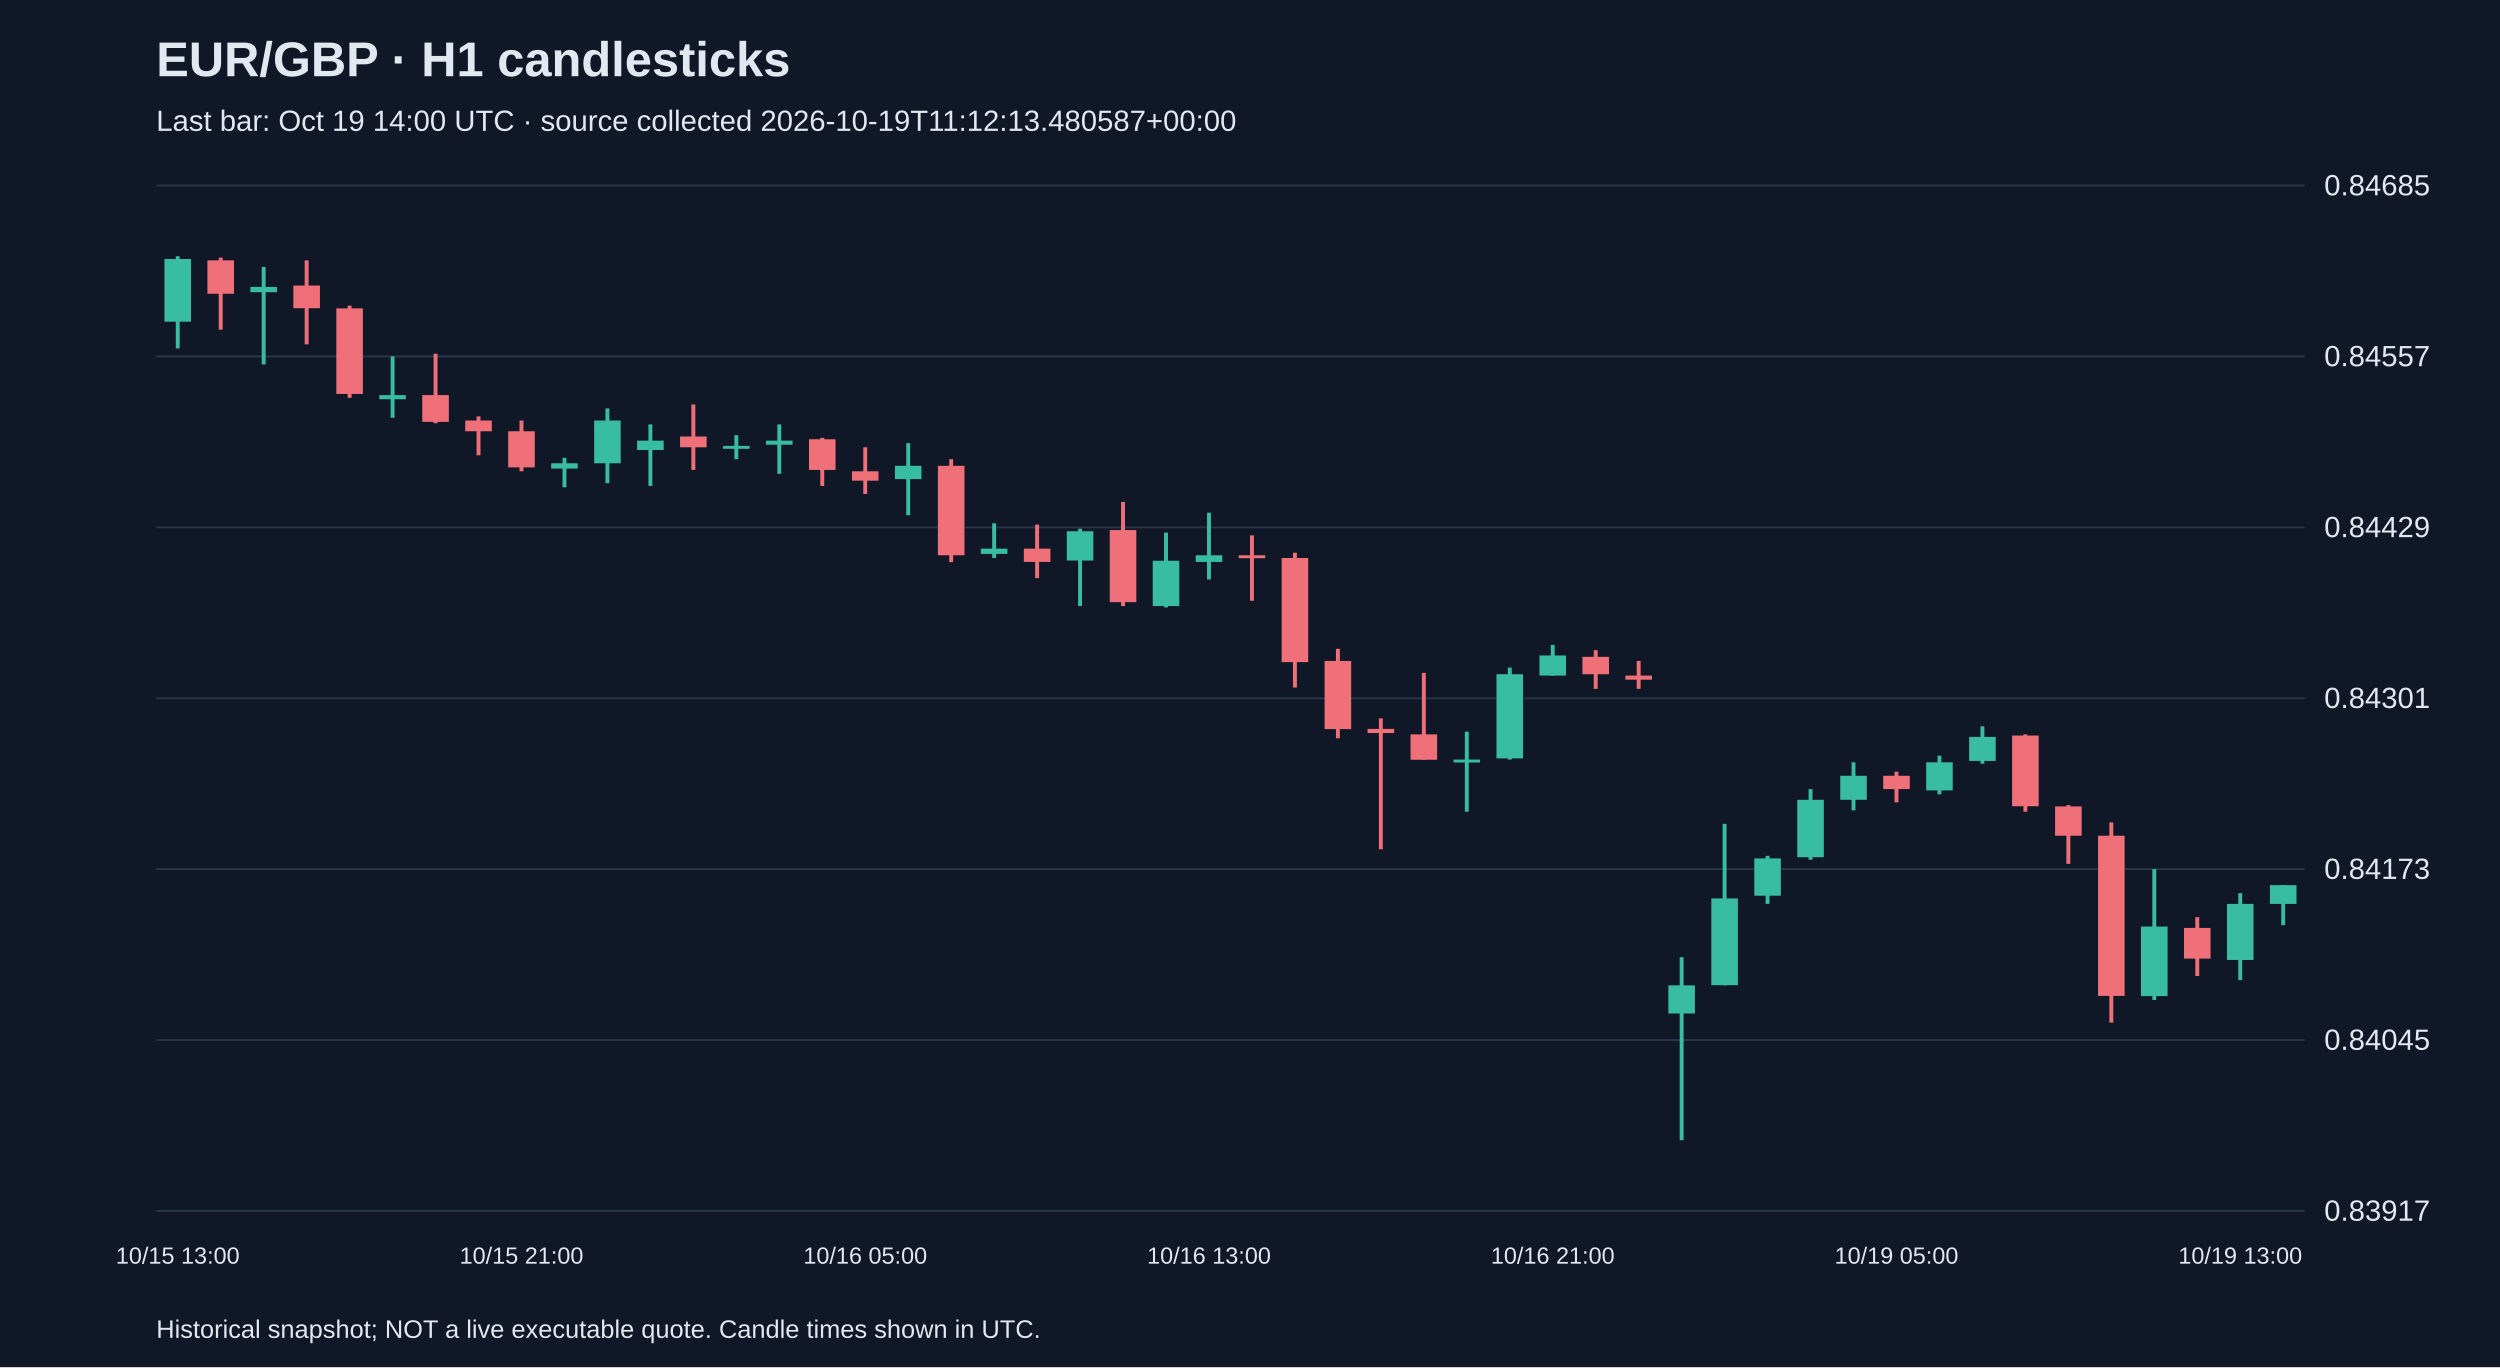
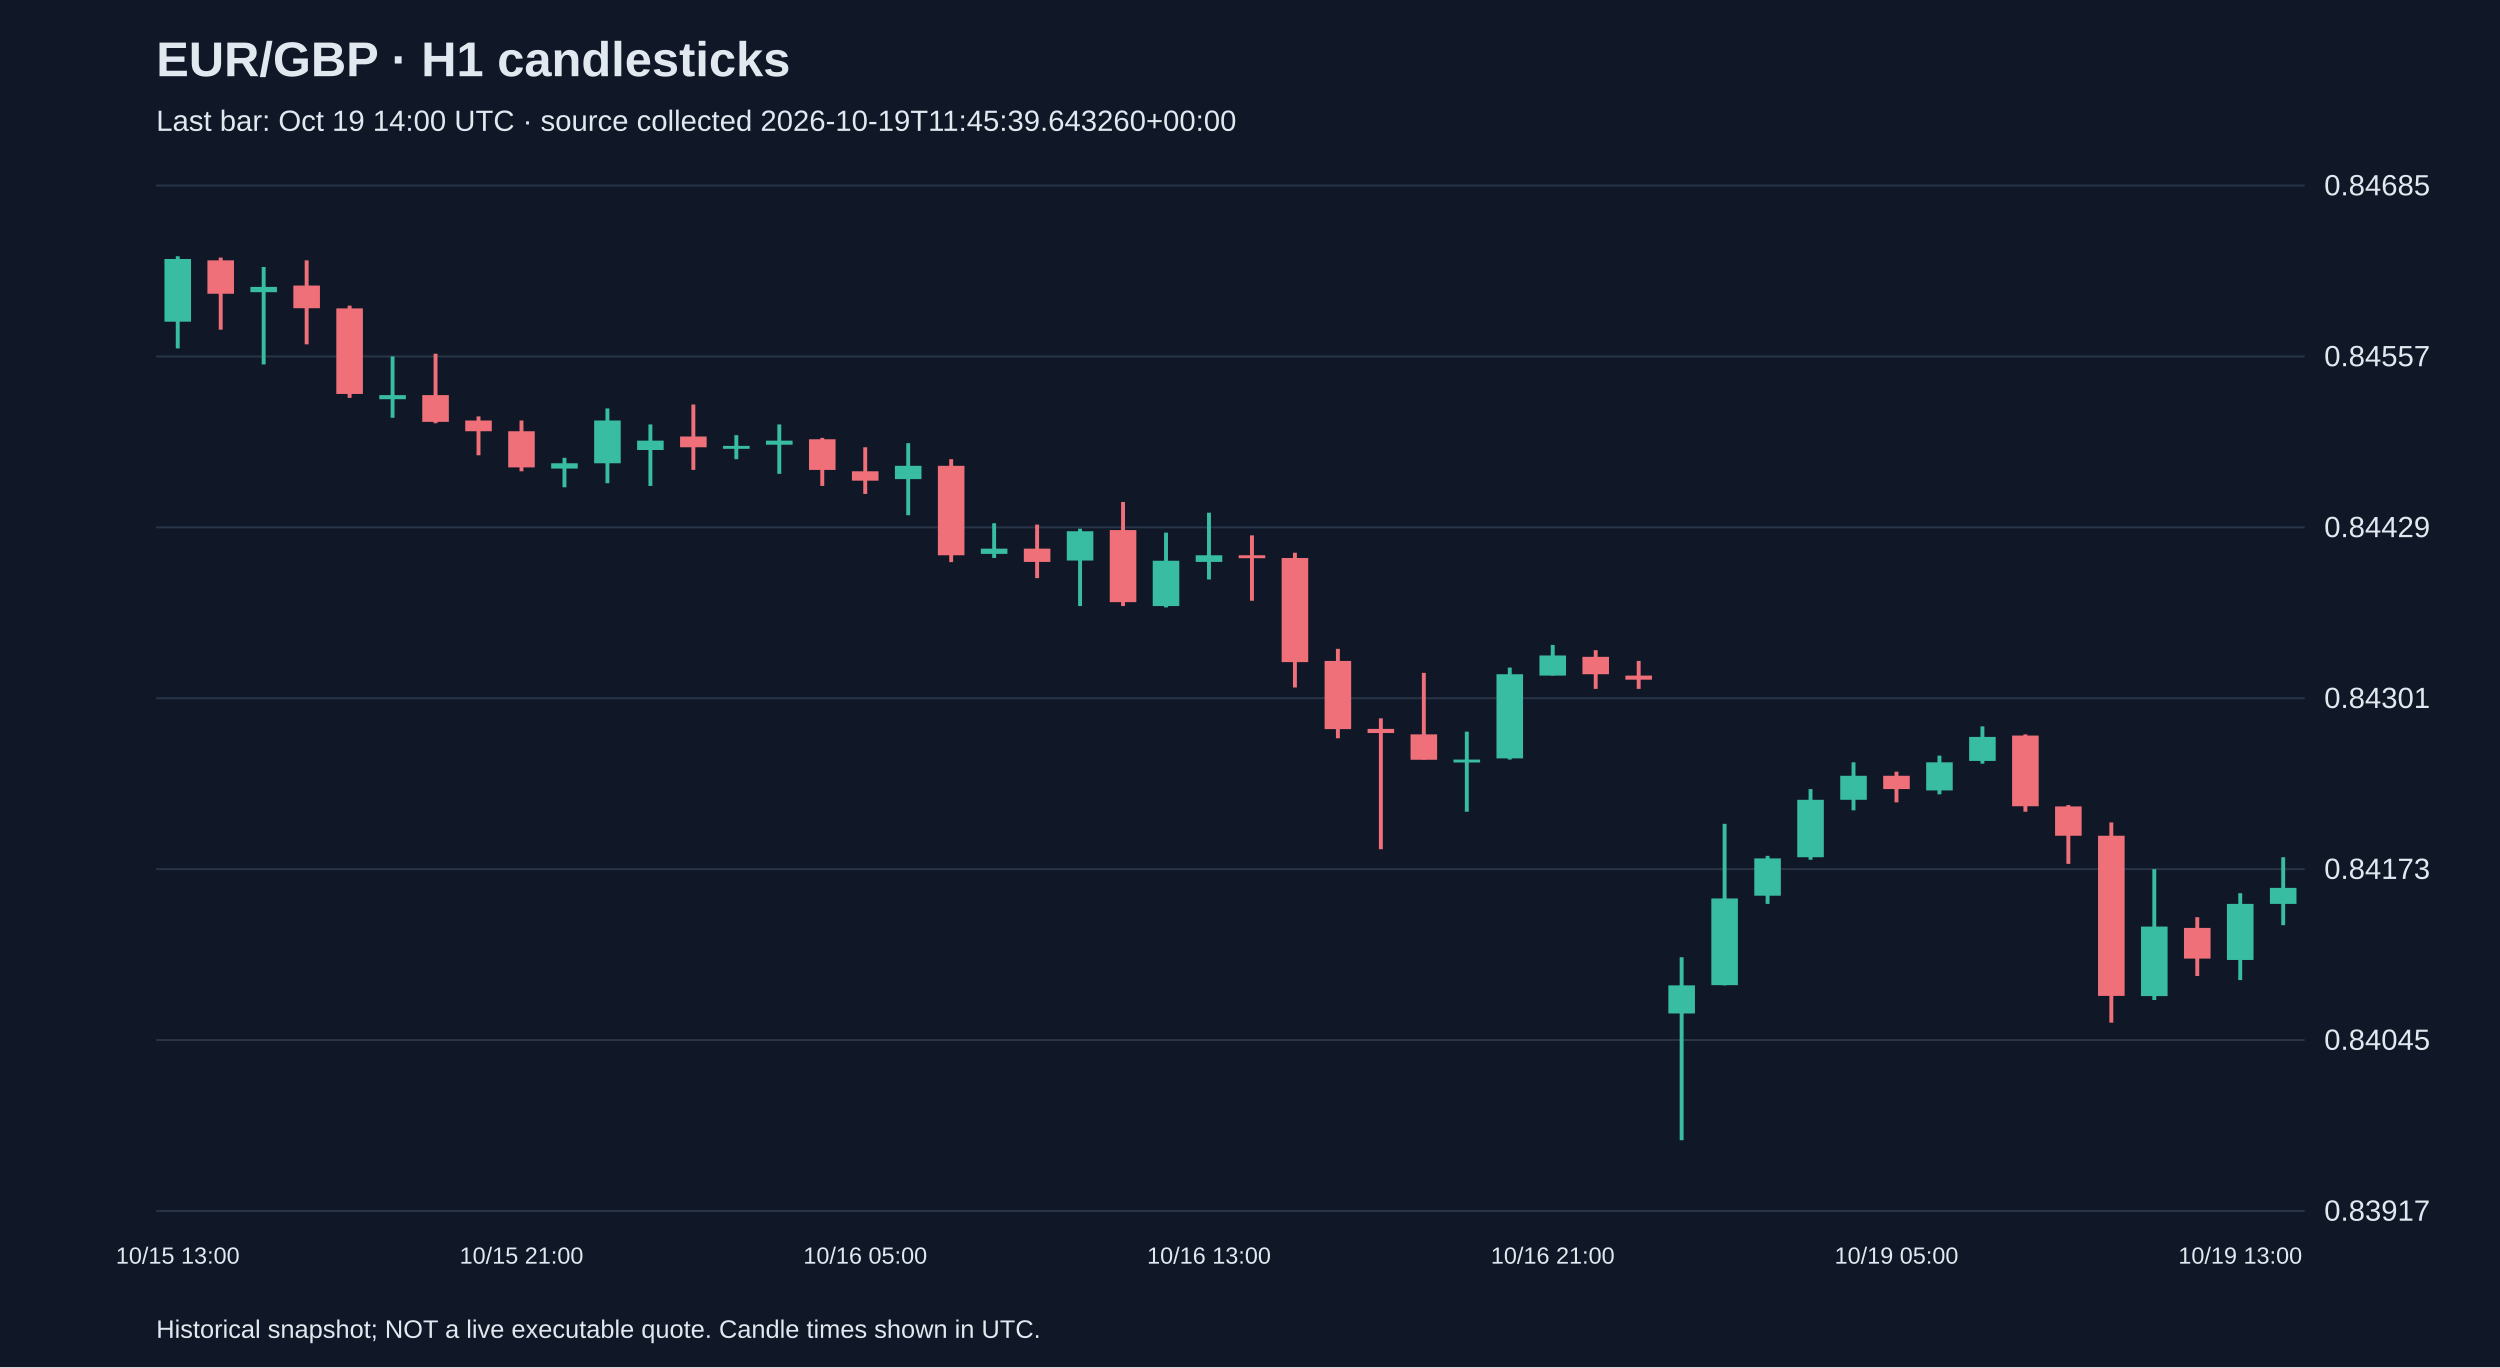
<svg xmlns="http://www.w3.org/2000/svg" viewBox="0 0 1280 700">
  <rect width="100%" height="100%" fill="#101827" />
  <style>text{font-family:Arial,sans-serif;fill:#e2e8f0}</style>
  <text x="80" y="39" font-size="25" font-weight="bold">EUR/GBP · H1 candlesticks</text>
-   <text x="80" y="67" font-size="15" fill="#a6b1c5">Last bar: Oct 19 14:00 UTC · source collected 2026-10-19T11:12:13.480587+00:00</text>
+   <text x="80" y="67" font-size="15" fill="#a6b1c5">Last bar: Oct 19 14:00 UTC · source collected 2026-10-19T11:45:39.643260+00:00</text>
  <line x1="80" y1="620.0" x2="1180" y2="620.0" stroke="#283548" />
  <text x="1190" y="625.0" font-size="15">0.83917</text>
  <line x1="80" y1="532.5" x2="1180" y2="532.5" stroke="#283548" />
  <text x="1190" y="537.5" font-size="15">0.84045</text>
  <line x1="80" y1="445.0" x2="1180" y2="445.0" stroke="#283548" />
  <text x="1190" y="450.0" font-size="15">0.84173</text>
  <line x1="80" y1="357.5" x2="1180" y2="357.5" stroke="#283548" />
  <text x="1190" y="362.5" font-size="15">0.84301</text>
  <line x1="80" y1="270.0" x2="1180" y2="270.0" stroke="#283548" />
  <text x="1190" y="275.0" font-size="15">0.84429</text>
  <line x1="80" y1="182.5" x2="1180" y2="182.5" stroke="#283548" />
  <text x="1190" y="187.5" font-size="15">0.84557</text>
  <line x1="80" y1="95.0" x2="1180" y2="95.0" stroke="#283548" />
  <text x="1190" y="100.0" font-size="15">0.84685</text>
  <line x1="91.0" y1="131.2" x2="91.0" y2="178.4" stroke="#38bca2" stroke-width="2" />
  <rect x="84.2" y="132.6" width="13.6" height="32.1" fill="#38bca2" />
  <text x="91.0" y="647" text-anchor="middle" font-size="12">10/15 13:00</text>
  <line x1="113.0" y1="131.9" x2="113.0" y2="168.8" stroke="#f07079" stroke-width="2" />
  <rect x="106.2" y="133.3" width="13.6" height="17.1" fill="#f07079" />
  <line x1="135.0" y1="136.7" x2="135.0" y2="186.6" stroke="#38bca2" stroke-width="2" />
  <rect x="128.2" y="146.9" width="13.6" height="2.7" fill="#38bca2" />
  <line x1="157.0" y1="133.3" x2="157.0" y2="176.3" stroke="#f07079" stroke-width="2" />
  <rect x="150.2" y="146.2" width="13.6" height="11.6" fill="#f07079" />
  <line x1="179.0" y1="156.5" x2="179.0" y2="203.7" stroke="#f07079" stroke-width="2" />
  <rect x="172.2" y="157.9" width="13.6" height="43.8" fill="#f07079" />
  <line x1="201.0" y1="182.5" x2="201.0" y2="213.9" stroke="#38bca2" stroke-width="2" />
  <rect x="194.2" y="202.3" width="13.6" height="2.1" fill="#38bca2" />
  <line x1="223.0" y1="181.1" x2="223.0" y2="216.7" stroke="#f07079" stroke-width="2" />
  <rect x="216.2" y="202.3" width="13.6" height="13.7" fill="#f07079" />
  <line x1="245.0" y1="213.2" x2="245.0" y2="233.1" stroke="#f07079" stroke-width="2" />
  <rect x="238.2" y="215.3" width="13.6" height="5.5" fill="#f07079" />
  <line x1="267.0" y1="215.3" x2="267.0" y2="241.3" stroke="#f07079" stroke-width="2" />
  <rect x="260.2" y="220.8" width="13.6" height="18.5" fill="#f07079" />
  <text x="267.0" y="647" text-anchor="middle" font-size="12">10/15 21:00</text>
  <line x1="289.0" y1="234.4" x2="289.0" y2="249.5" stroke="#38bca2" stroke-width="2" />
  <rect x="282.2" y="237.2" width="13.6" height="2.7" fill="#38bca2" />
  <line x1="311.0" y1="209.1" x2="311.0" y2="247.4" stroke="#38bca2" stroke-width="2" />
  <rect x="304.2" y="215.3" width="13.6" height="21.9" fill="#38bca2" />
  <line x1="333.0" y1="217.3" x2="333.0" y2="248.8" stroke="#38bca2" stroke-width="2" />
  <rect x="326.2" y="225.6" width="13.6" height="4.8" fill="#38bca2" />
  <line x1="355.0" y1="207.1" x2="355.0" y2="240.6" stroke="#f07079" stroke-width="2" />
  <rect x="348.2" y="223.5" width="13.6" height="5.5" fill="#f07079" />
  <line x1="377.0" y1="222.8" x2="377.0" y2="235.1" stroke="#38bca2" stroke-width="2" />
  <rect x="370.2" y="228.3" width="13.6" height="1.5" fill="#38bca2" />
  <line x1="399.0" y1="217.3" x2="399.0" y2="242.6" stroke="#38bca2" stroke-width="2" />
  <rect x="392.2" y="225.6" width="13.6" height="2.1" fill="#38bca2" />
  <line x1="421.0" y1="224.2" x2="421.0" y2="248.8" stroke="#f07079" stroke-width="2" />
  <rect x="414.2" y="224.9" width="13.6" height="15.7" fill="#f07079" />
  <line x1="443.0" y1="229.0" x2="443.0" y2="252.9" stroke="#f07079" stroke-width="2" />
  <rect x="436.2" y="241.3" width="13.6" height="4.8" fill="#f07079" />
  <text x="443.0" y="647" text-anchor="middle" font-size="12">10/16 05:00</text>
  <line x1="465.0" y1="226.9" x2="465.0" y2="263.8" stroke="#38bca2" stroke-width="2" />
  <rect x="458.2" y="238.5" width="13.6" height="6.8" fill="#38bca2" />
  <line x1="487.0" y1="235.1" x2="487.0" y2="287.8" stroke="#f07079" stroke-width="2" />
  <rect x="480.2" y="238.5" width="13.6" height="45.8" fill="#f07079" />
  <line x1="509.0" y1="267.9" x2="509.0" y2="285.7" stroke="#38bca2" stroke-width="2" />
  <rect x="502.2" y="280.9" width="13.6" height="2.7" fill="#38bca2" />
  <line x1="531.0" y1="268.6" x2="531.0" y2="296.0" stroke="#f07079" stroke-width="2" />
  <rect x="524.2" y="280.9" width="13.6" height="6.8" fill="#f07079" />
  <line x1="553.0" y1="270.7" x2="553.0" y2="310.3" stroke="#38bca2" stroke-width="2" />
  <rect x="546.2" y="272.0" width="13.6" height="15.0" fill="#38bca2" />
  <line x1="575.0" y1="257.0" x2="575.0" y2="310.3" stroke="#f07079" stroke-width="2" />
  <rect x="568.2" y="271.4" width="13.6" height="36.9" fill="#f07079" />
  <line x1="597.0" y1="272.7" x2="597.0" y2="311.0" stroke="#38bca2" stroke-width="2" />
  <rect x="590.2" y="287.1" width="13.6" height="23.2" fill="#38bca2" />
  <line x1="619.0" y1="262.5" x2="619.0" y2="296.7" stroke="#38bca2" stroke-width="2" />
  <rect x="612.2" y="284.3" width="13.6" height="3.4" fill="#38bca2" />
  <text x="619.0" y="647" text-anchor="middle" font-size="12">10/16 13:00</text>
  <line x1="641.0" y1="274.1" x2="641.0" y2="307.6" stroke="#f07079" stroke-width="2" />
  <rect x="634.2" y="284.3" width="13.6" height="1.5" fill="#f07079" />
  <line x1="663.0" y1="283.0" x2="663.0" y2="352.0" stroke="#f07079" stroke-width="2" />
  <rect x="656.2" y="285.7" width="13.6" height="53.3" fill="#f07079" />
  <line x1="685.0" y1="332.2" x2="685.0" y2="378.0" stroke="#f07079" stroke-width="2" />
  <rect x="678.2" y="338.4" width="13.6" height="34.9" fill="#f07079" />
  <line x1="707.0" y1="367.8" x2="707.0" y2="434.8" stroke="#f07079" stroke-width="2" />
  <rect x="700.2" y="373.2" width="13.6" height="2.1" fill="#f07079" />
  <line x1="729.0" y1="344.5" x2="729.0" y2="388.9" stroke="#f07079" stroke-width="2" />
  <rect x="722.2" y="376.0" width="13.6" height="13.0" fill="#f07079" />
  <line x1="751.0" y1="374.6" x2="751.0" y2="415.6" stroke="#38bca2" stroke-width="2" />
  <rect x="744.2" y="388.9" width="13.6" height="1.5" fill="#38bca2" />
  <line x1="773.0" y1="341.8" x2="773.0" y2="388.9" stroke="#38bca2" stroke-width="2" />
  <rect x="766.2" y="345.2" width="13.6" height="43.1" fill="#38bca2" />
  <line x1="795.0" y1="330.2" x2="795.0" y2="345.9" stroke="#38bca2" stroke-width="2" />
  <rect x="788.2" y="335.6" width="13.6" height="10.3" fill="#38bca2" />
  <text x="795.0" y="647" text-anchor="middle" font-size="12">10/16 21:00</text>
  <line x1="817.0" y1="332.9" x2="817.0" y2="352.7" stroke="#f07079" stroke-width="2" />
  <rect x="810.2" y="336.3" width="13.6" height="8.9" fill="#f07079" />
  <line x1="839.0" y1="338.4" x2="839.0" y2="352.7" stroke="#f07079" stroke-width="2" />
  <rect x="832.2" y="345.9" width="13.6" height="2.1" fill="#f07079" />
  <line x1="861.0" y1="490.1" x2="861.0" y2="583.8" stroke="#38bca2" stroke-width="2" />
  <rect x="854.2" y="504.5" width="13.6" height="14.4" fill="#38bca2" />
  <line x1="883.0" y1="421.8" x2="883.0" y2="504.5" stroke="#38bca2" stroke-width="2" />
  <rect x="876.2" y="460.0" width="13.6" height="44.4" fill="#38bca2" />
  <line x1="905.0" y1="438.2" x2="905.0" y2="462.8" stroke="#38bca2" stroke-width="2" />
  <rect x="898.2" y="439.5" width="13.6" height="19.1" fill="#38bca2" />
  <line x1="927.0" y1="404.0" x2="927.0" y2="440.2" stroke="#38bca2" stroke-width="2" />
  <rect x="920.2" y="409.5" width="13.6" height="29.4" fill="#38bca2" />
  <line x1="949.0" y1="390.3" x2="949.0" y2="414.9" stroke="#38bca2" stroke-width="2" />
  <rect x="942.2" y="397.2" width="13.6" height="12.3" fill="#38bca2" />
  <line x1="971.0" y1="395.1" x2="971.0" y2="410.8" stroke="#f07079" stroke-width="2" />
  <rect x="964.2" y="397.2" width="13.6" height="6.8" fill="#f07079" />
  <text x="971.0" y="647" text-anchor="middle" font-size="12">10/19 05:00</text>
  <line x1="993.0" y1="386.9" x2="993.0" y2="406.7" stroke="#38bca2" stroke-width="2" />
  <rect x="986.2" y="390.3" width="13.6" height="14.4" fill="#38bca2" />
  <line x1="1015.0" y1="371.9" x2="1015.0" y2="391.0" stroke="#38bca2" stroke-width="2" />
  <rect x="1008.2" y="377.3" width="13.6" height="12.3" fill="#38bca2" />
  <line x1="1037.0" y1="376.0" x2="1037.0" y2="415.6" stroke="#f07079" stroke-width="2" />
  <rect x="1030.2" y="376.6" width="13.6" height="36.2" fill="#f07079" />
  <line x1="1059.0" y1="412.2" x2="1059.0" y2="442.3" stroke="#f07079" stroke-width="2" />
  <rect x="1052.2" y="412.9" width="13.6" height="15.0" fill="#f07079" />
  <line x1="1081.0" y1="421.1" x2="1081.0" y2="523.6" stroke="#f07079" stroke-width="2" />
  <rect x="1074.2" y="427.9" width="13.6" height="82.0" fill="#f07079" />
  <line x1="1103.0" y1="445.0" x2="1103.0" y2="512.0" stroke="#38bca2" stroke-width="2" />
  <rect x="1096.2" y="474.4" width="13.6" height="35.6" fill="#38bca2" />
  <line x1="1125.0" y1="469.6" x2="1125.0" y2="499.7" stroke="#f07079" stroke-width="2" />
  <rect x="1118.2" y="475.1" width="13.6" height="15.7" fill="#f07079" />
  <line x1="1147.0" y1="457.3" x2="1147.0" y2="501.8" stroke="#38bca2" stroke-width="2" />
  <rect x="1140.2" y="462.8" width="13.6" height="28.7" fill="#38bca2" />
  <text x="1147.0" y="647" text-anchor="middle" font-size="12">10/19 13:00</text>
-   <line x1="1169.0" y1="453.2" x2="1169.0" y2="473.7" stroke="#38bca2" stroke-width="2" />
-   <rect x="1162.2" y="453.2" width="13.6" height="9.6" fill="#38bca2" />
+   <line x1="1169.0" y1="438.9" x2="1169.0" y2="473.7" stroke="#38bca2" stroke-width="2" />
+   <rect x="1162.2" y="454.6" width="13.6" height="8.2" fill="#38bca2" />
  <text x="80" y="685" font-size="13">Historical snapshot; NOT a live executable quote. Candle times shown in UTC.</text>
</svg>
